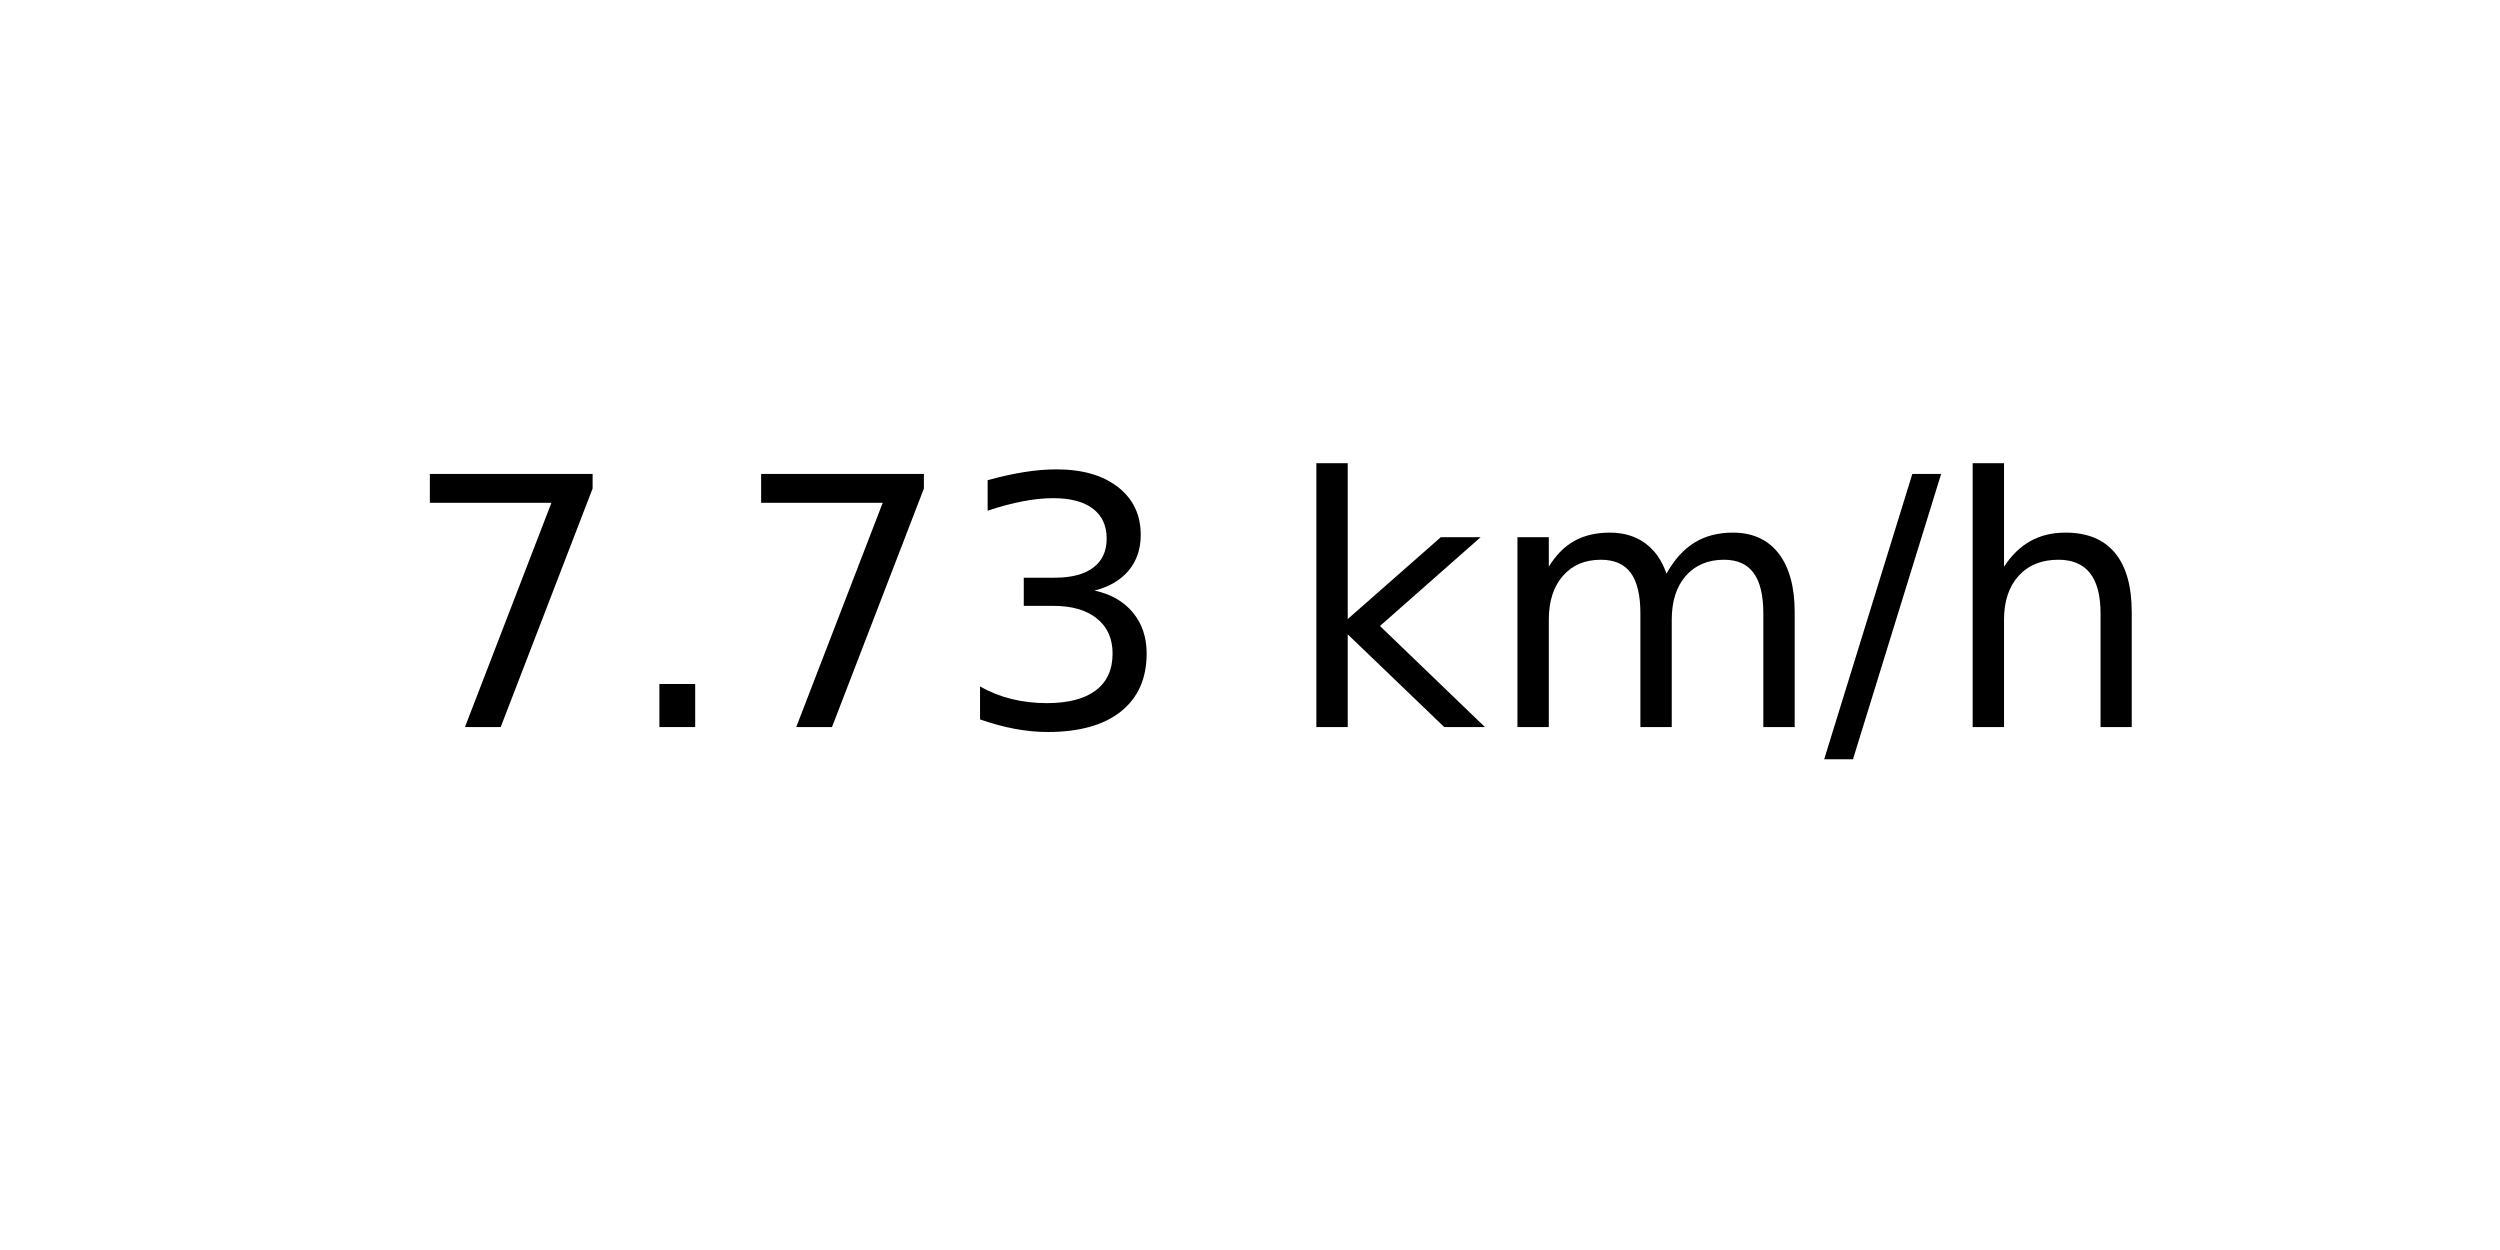
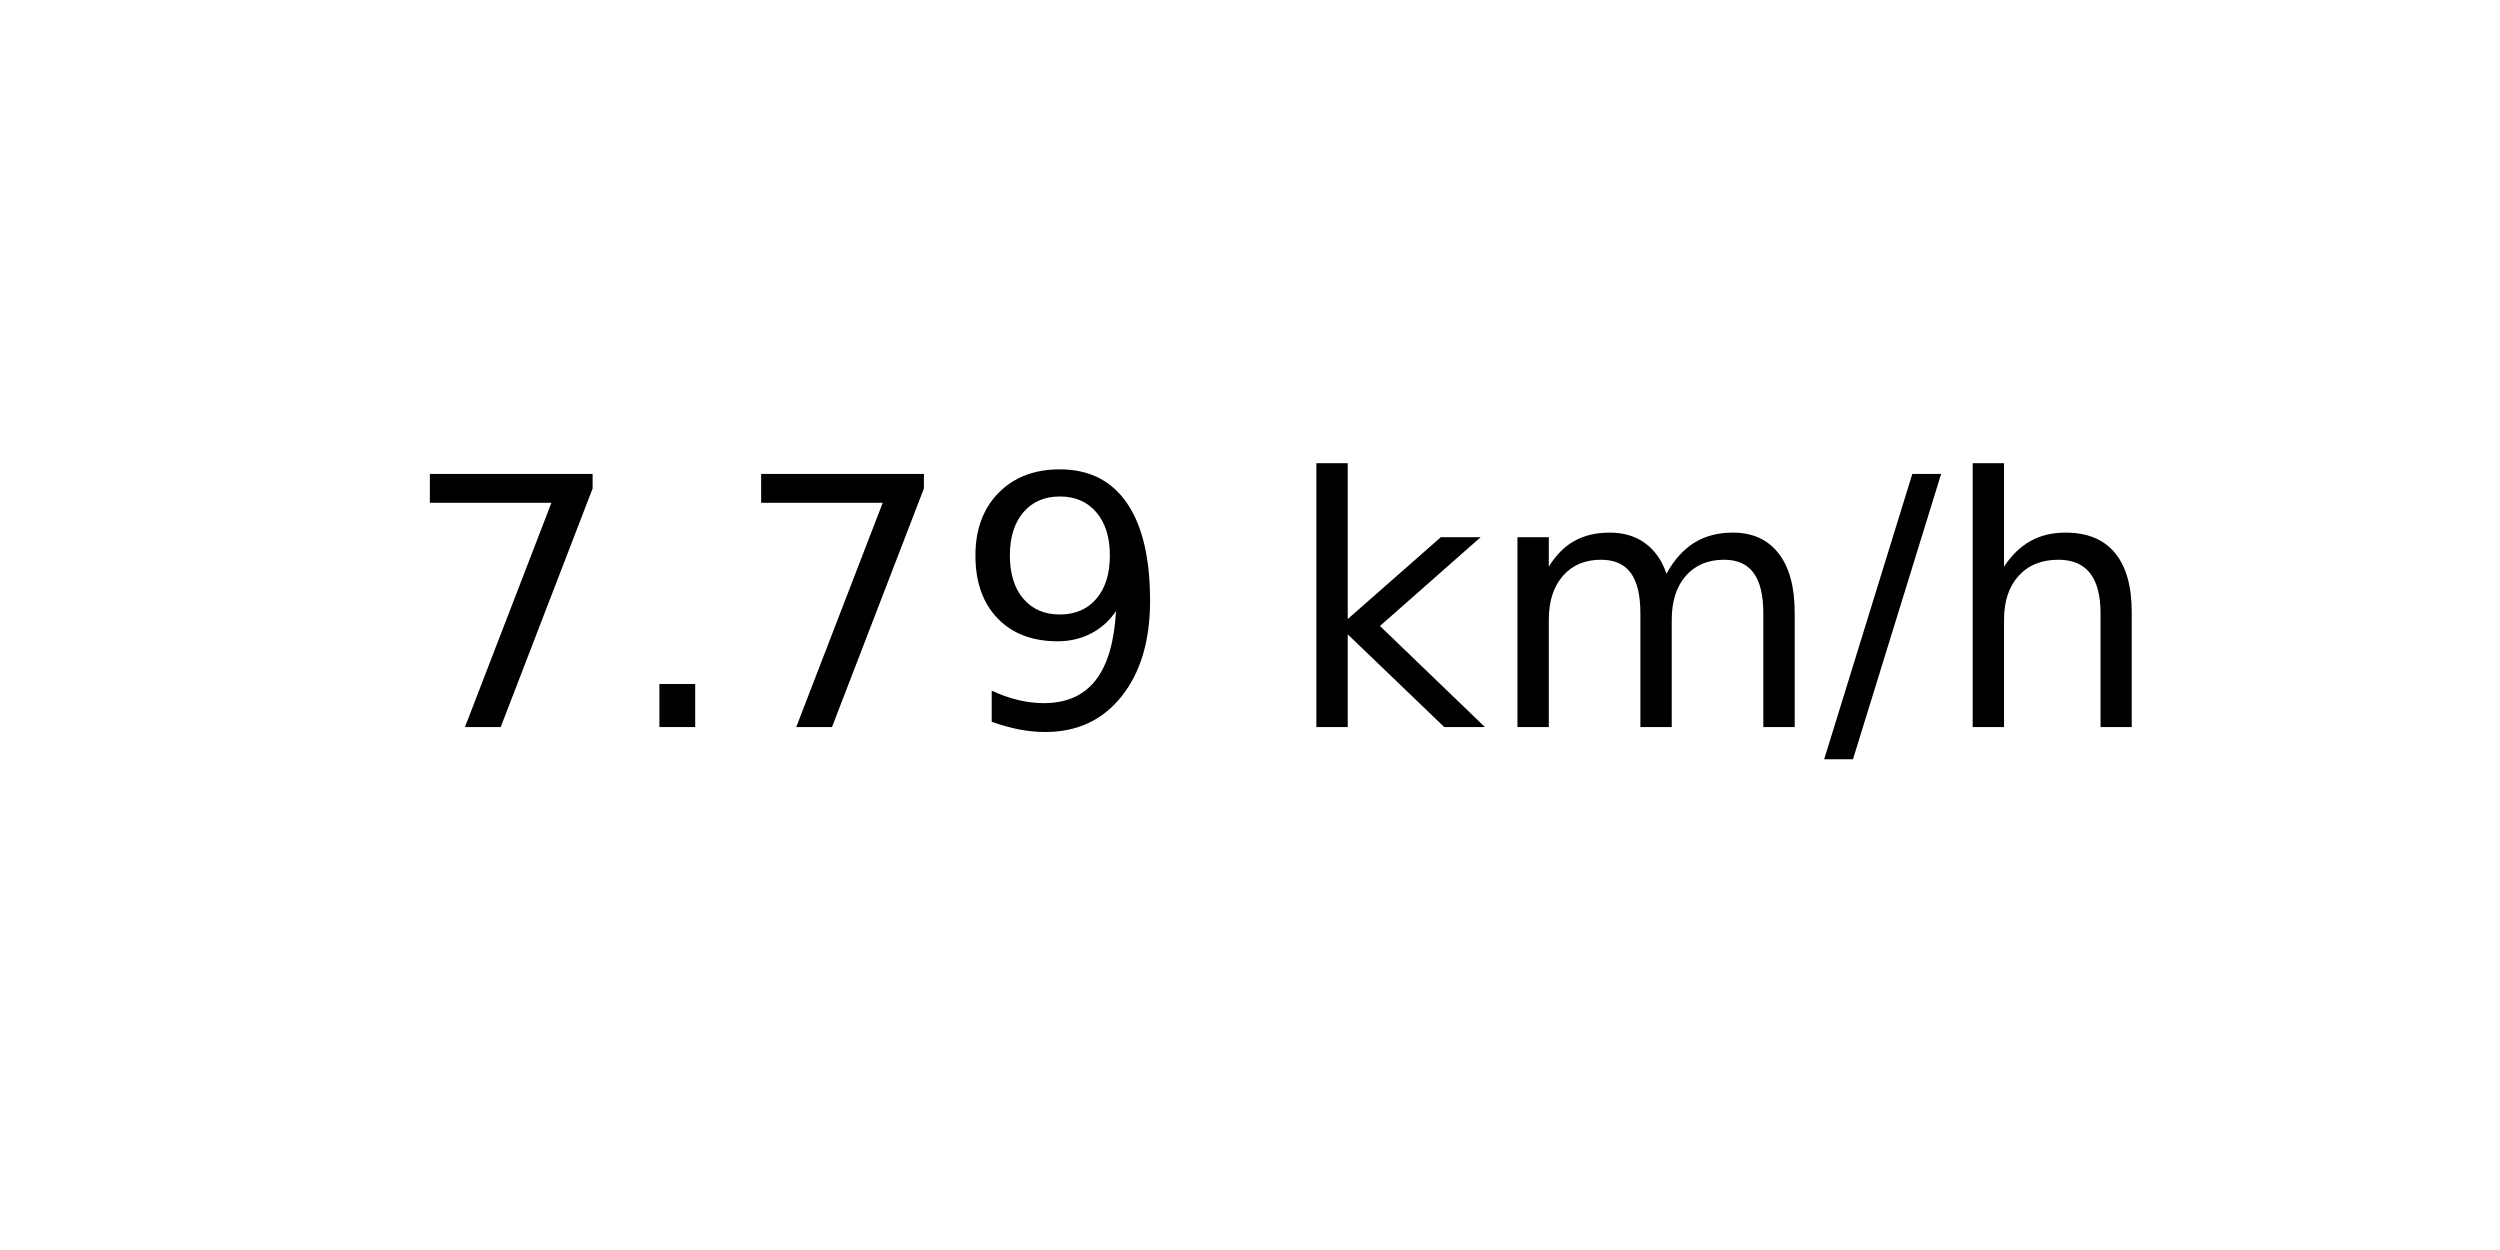
<svg xmlns="http://www.w3.org/2000/svg" xmlns:xlink="http://www.w3.org/1999/xlink" width="72pt" height="36pt" viewBox="0 0 72 36" version="1.1">
  <defs>
    <style type="text/css">*{stroke-linejoin: round; stroke-linecap: butt}</style>
  </defs>
  <g id="figure_1">
    <g id="axes_1">
      <g id="text_1">
        <g transform="translate(11.55937 20.93937) scale(0.1 -0.1)">
          <defs>
            <path id="DejaVuSans-37" d="M 525 4666  L 3525 4666  L 3525 4397  L 1831 0  L 1172 0  L 2766 4134  L 525 4134  L 525 4666  z " transform="scale(0.015625)" />
            <path id="DejaVuSans-2e" d="M 684 794  L 1344 794  L 1344 0  L 684 0  L 684 794  z " transform="scale(0.015625)" />
-             <path id="DejaVuSans-33" d="M 2597 2516  Q 3050 2419 3304 2112  Q 3559 1806 3559 1356  Q 3559 666 3084 287  Q 2609 -91 1734 -91  Q 1441 -91 1130 -33  Q 819 25 488 141  L 488 750  Q 750 597 1062 519  Q 1375 441 1716 441  Q 2309 441 2620 675  Q 2931 909 2931 1356  Q 2931 1769 2642 2001  Q 2353 2234 1838 2234  L 1294 2234  L 1294 2753  L 1863 2753  Q 2328 2753 2575 2939  Q 2822 3125 2822 3475  Q 2822 3834 2567 4026  Q 2313 4219 1838 4219  Q 1578 4219 1281 4162  Q 984 4106 628 3988  L 628 4550  Q 988 4650 1302 4700  Q 1616 4750 1894 4750  Q 2613 4750 3031 4423  Q 3450 4097 3450 3541  Q 3450 3153 3228 2886  Q 3006 2619 2597 2516  z " transform="scale(0.015625)" />
+             <path id="DejaVuSans-39" d="M 703 97  L 703 672  Q 941 559 1184 500  Q 1428 441 1663 441  Q 2288 441 2617 861  Q 2947 1281 2994 2138  Q 2813 1869 2534 1725  Q 2256 1581 1919 1581  Q 1219 1581 811 2004  Q 403 2428 403 3163  Q 403 3881 828 4315  Q 1253 4750 1959 4750  Q 2769 4750 3195 4129  Q 3622 3509 3622 2328  Q 3622 1225 3098 567  Q 2575 -91 1691 -91  Q 1453 -91 1209 -44  Q 966 3 703 97  z M 1959 2075  Q 2384 2075 2632 2365  Q 2881 2656 2881 3163  Q 2881 3666 2632 3958  Q 2384 4250 1959 4250  Q 1534 4250 1286 3958  Q 1038 3666 1038 3163  Q 1038 2656 1286 2365  Q 1534 2075 1959 2075  z " transform="scale(0.015625)" />
            <path id="DejaVuSans-20" transform="scale(0.015625)" />
            <path id="DejaVuSans-6b" d="M 581 4863  L 1159 4863  L 1159 1991  L 2875 3500  L 3609 3500  L 1753 1863  L 3688 0  L 2938 0  L 1159 1709  L 1159 0  L 581 0  L 581 4863  z " transform="scale(0.015625)" />
            <path id="DejaVuSans-6d" d="M 3328 2828  Q 3544 3216 3844 3400  Q 4144 3584 4550 3584  Q 5097 3584 5394 3201  Q 5691 2819 5691 2113  L 5691 0  L 5113 0  L 5113 2094  Q 5113 2597 4934 2840  Q 4756 3084 4391 3084  Q 3944 3084 3684 2787  Q 3425 2491 3425 1978  L 3425 0  L 2847 0  L 2847 2094  Q 2847 2600 2669 2842  Q 2491 3084 2119 3084  Q 1678 3084 1418 2786  Q 1159 2488 1159 1978  L 1159 0  L 581 0  L 581 3500  L 1159 3500  L 1159 2956  Q 1356 3278 1631 3431  Q 1906 3584 2284 3584  Q 2666 3584 2933 3390  Q 3200 3197 3328 2828  z " transform="scale(0.015625)" />
            <path id="DejaVuSans-2f" d="M 1625 4666  L 2156 4666  L 531 -594  L 0 -594  L 1625 4666  z " transform="scale(0.015625)" />
            <path id="DejaVuSans-68" d="M 3513 2113  L 3513 0  L 2938 0  L 2938 2094  Q 2938 2591 2744 2837  Q 2550 3084 2163 3084  Q 1697 3084 1428 2787  Q 1159 2491 1159 1978  L 1159 0  L 581 0  L 581 4863  L 1159 4863  L 1159 2956  Q 1366 3272 1645 3428  Q 1925 3584 2291 3584  Q 2894 3584 3203 3211  Q 3513 2838 3513 2113  z " transform="scale(0.015625)" />
          </defs>
          <use xlink:href="#DejaVuSans-37" />
          <use xlink:href="#DejaVuSans-2e" x="63.623" />
          <use xlink:href="#DejaVuSans-37" x="95.41" />
-           <use xlink:href="#DejaVuSans-33" x="159.033" />
+           <use xlink:href="#DejaVuSans-39" x="159.033" />
          <use xlink:href="#DejaVuSans-20" x="222.656" />
          <use xlink:href="#DejaVuSans-6b" x="254.443" />
          <use xlink:href="#DejaVuSans-6d" x="312.354" />
          <use xlink:href="#DejaVuSans-2f" x="409.766" />
          <use xlink:href="#DejaVuSans-68" x="443.457" />
        </g>
      </g>
    </g>
  </g>
</svg>
